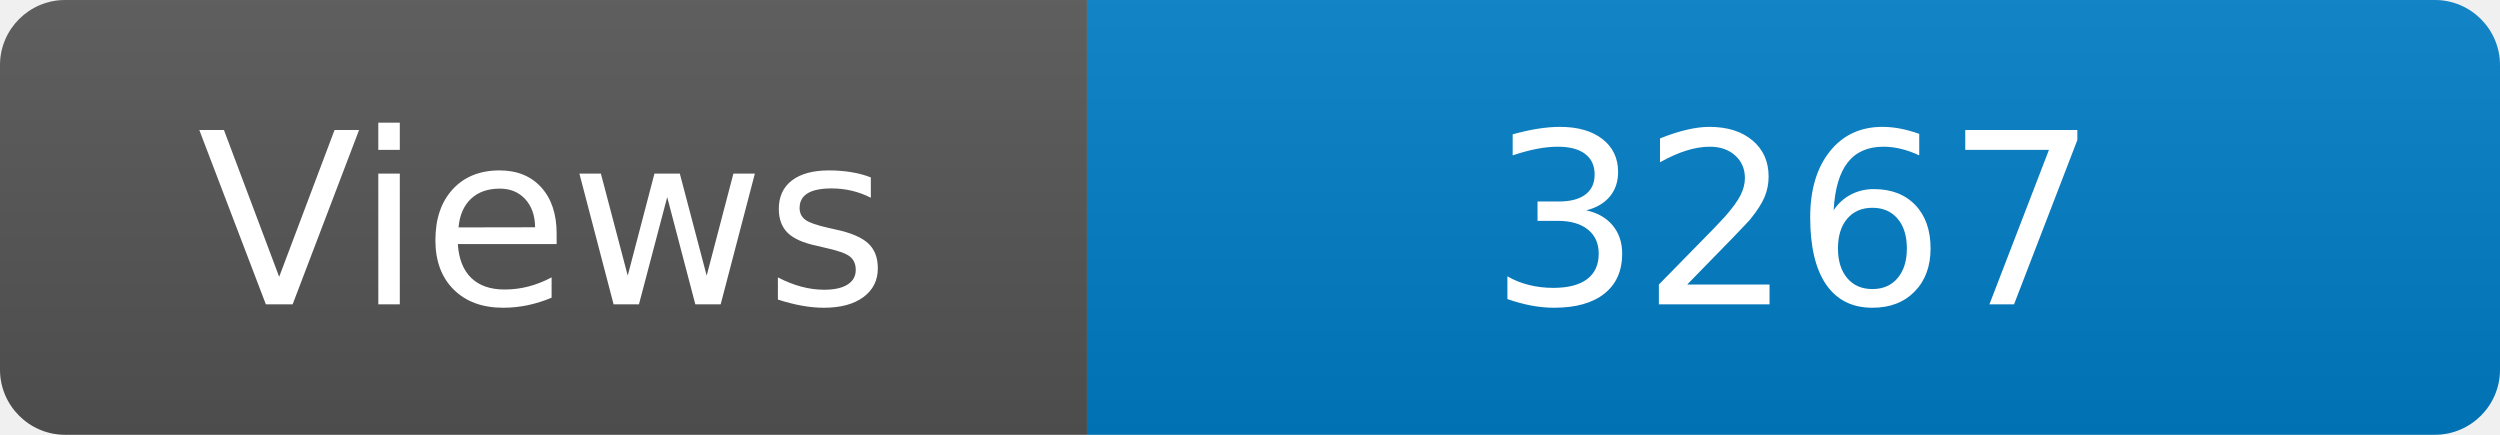
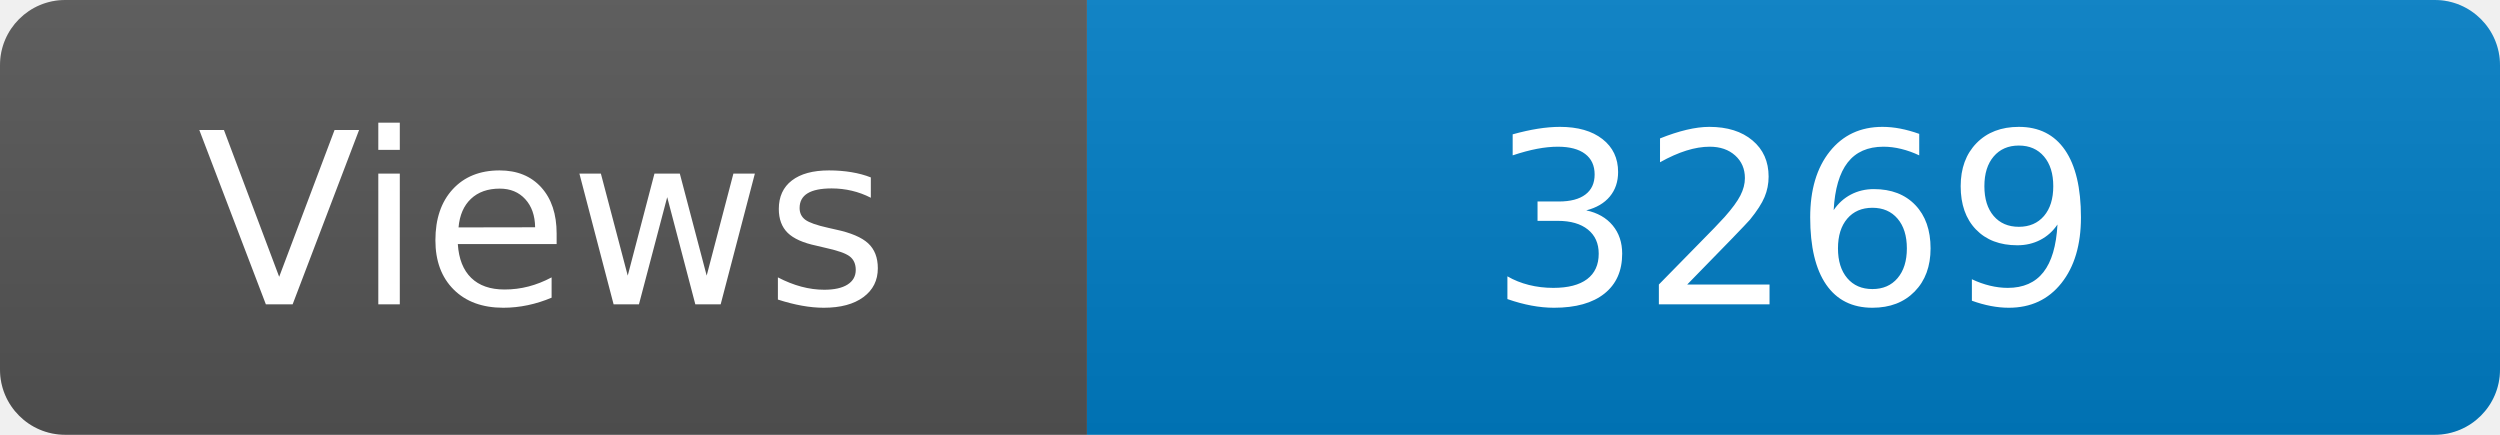
<svg xmlns="http://www.w3.org/2000/svg" width="115" height="20" role="img" aria-label="Maintained?: yes">
  <linearGradient id="s" x2="0" y2="100%">
    <stop offset="0" stop-color="#bbb" stop-opacity=".1" />
    <stop offset="1" stop-opacity=".1" />
  </linearGradient>
  <clipPath id="r">
    <rect width="115" height="20" rx="3" fill="#fff" />
  </clipPath>
  <g clip-path="url(#r)">
    <rect width="50" height="20" fill="#555" />
    <rect x="50" width="160" height="20" fill="#007ec6" />
    <rect width="115" height="20" fill="url(#s)" />
  </g>
  <g fill="#fff" text-anchor="middle" font-family="Verdana,Geneva,DejaVu Sans,sans-serif" font-size="110">
    <text x="250" y="140" transform="scale(.1)" fill="#fff">Views</text>
-     <text x="825" y="140" transform="scale(.1)" fill="#fff">3267</text>
+     <text x="825" y="140" transform="scale(.1)" fill="#fff">3269</text>
  </g>
</svg>
